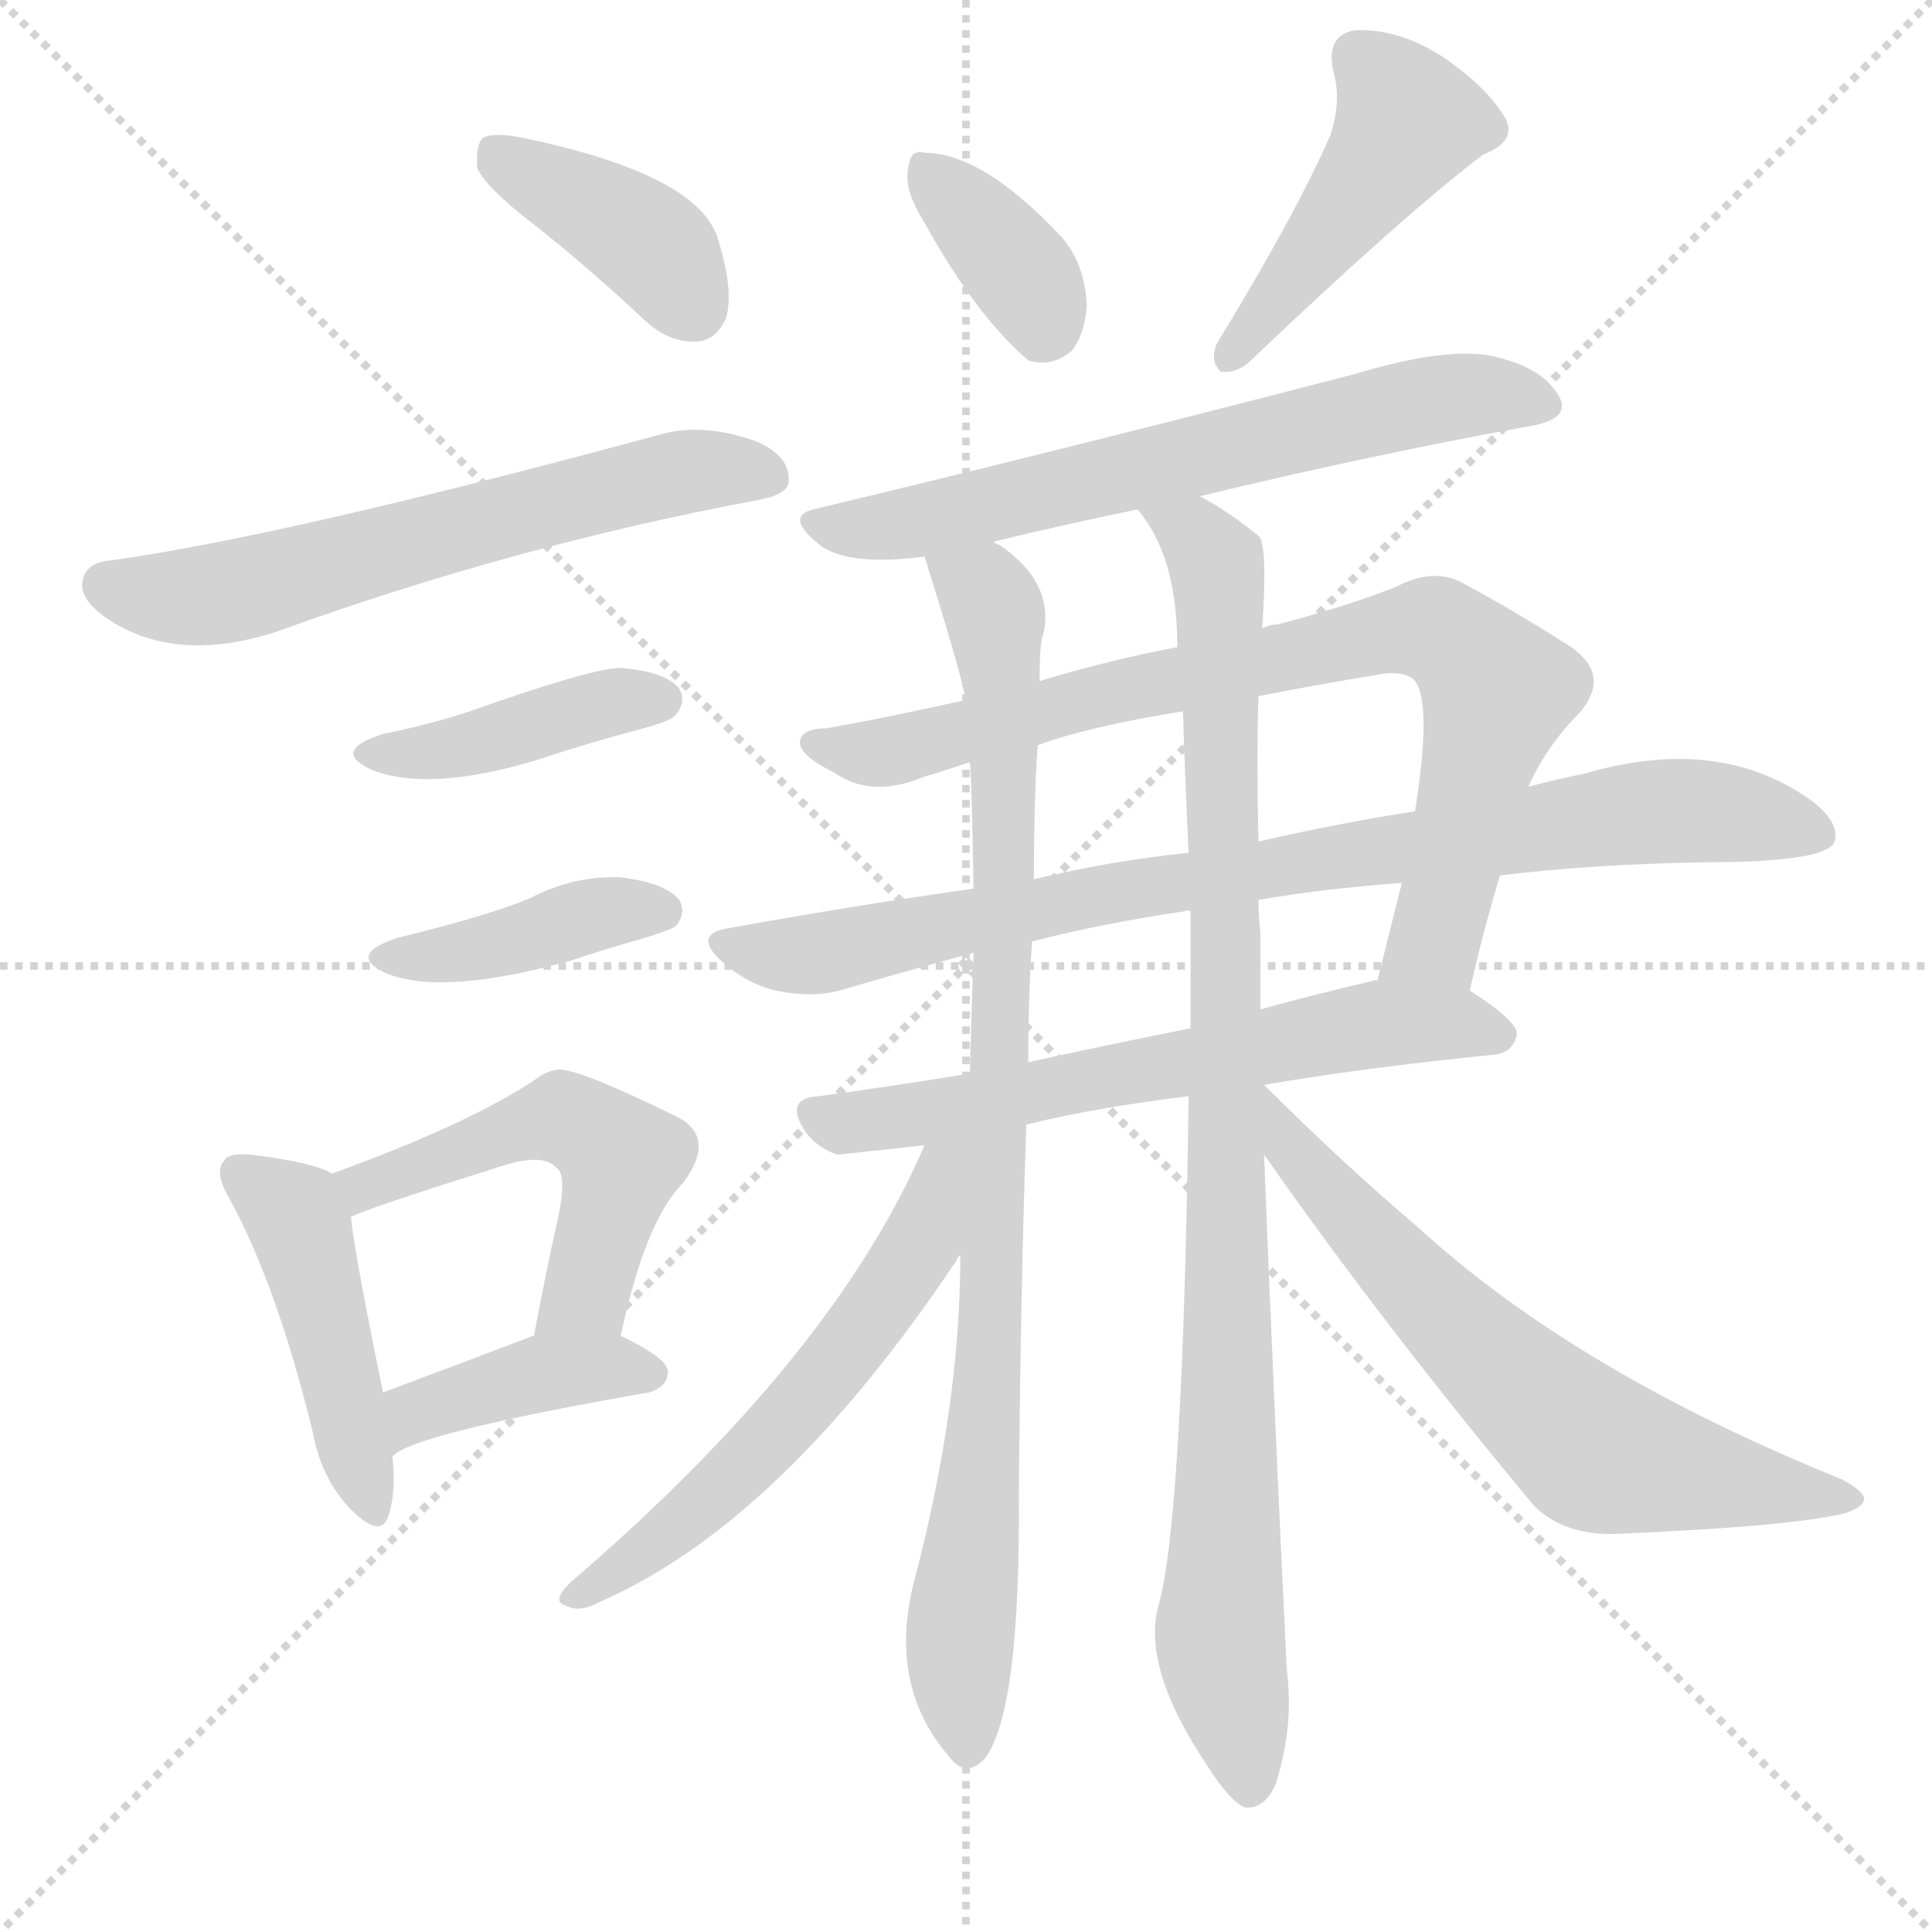
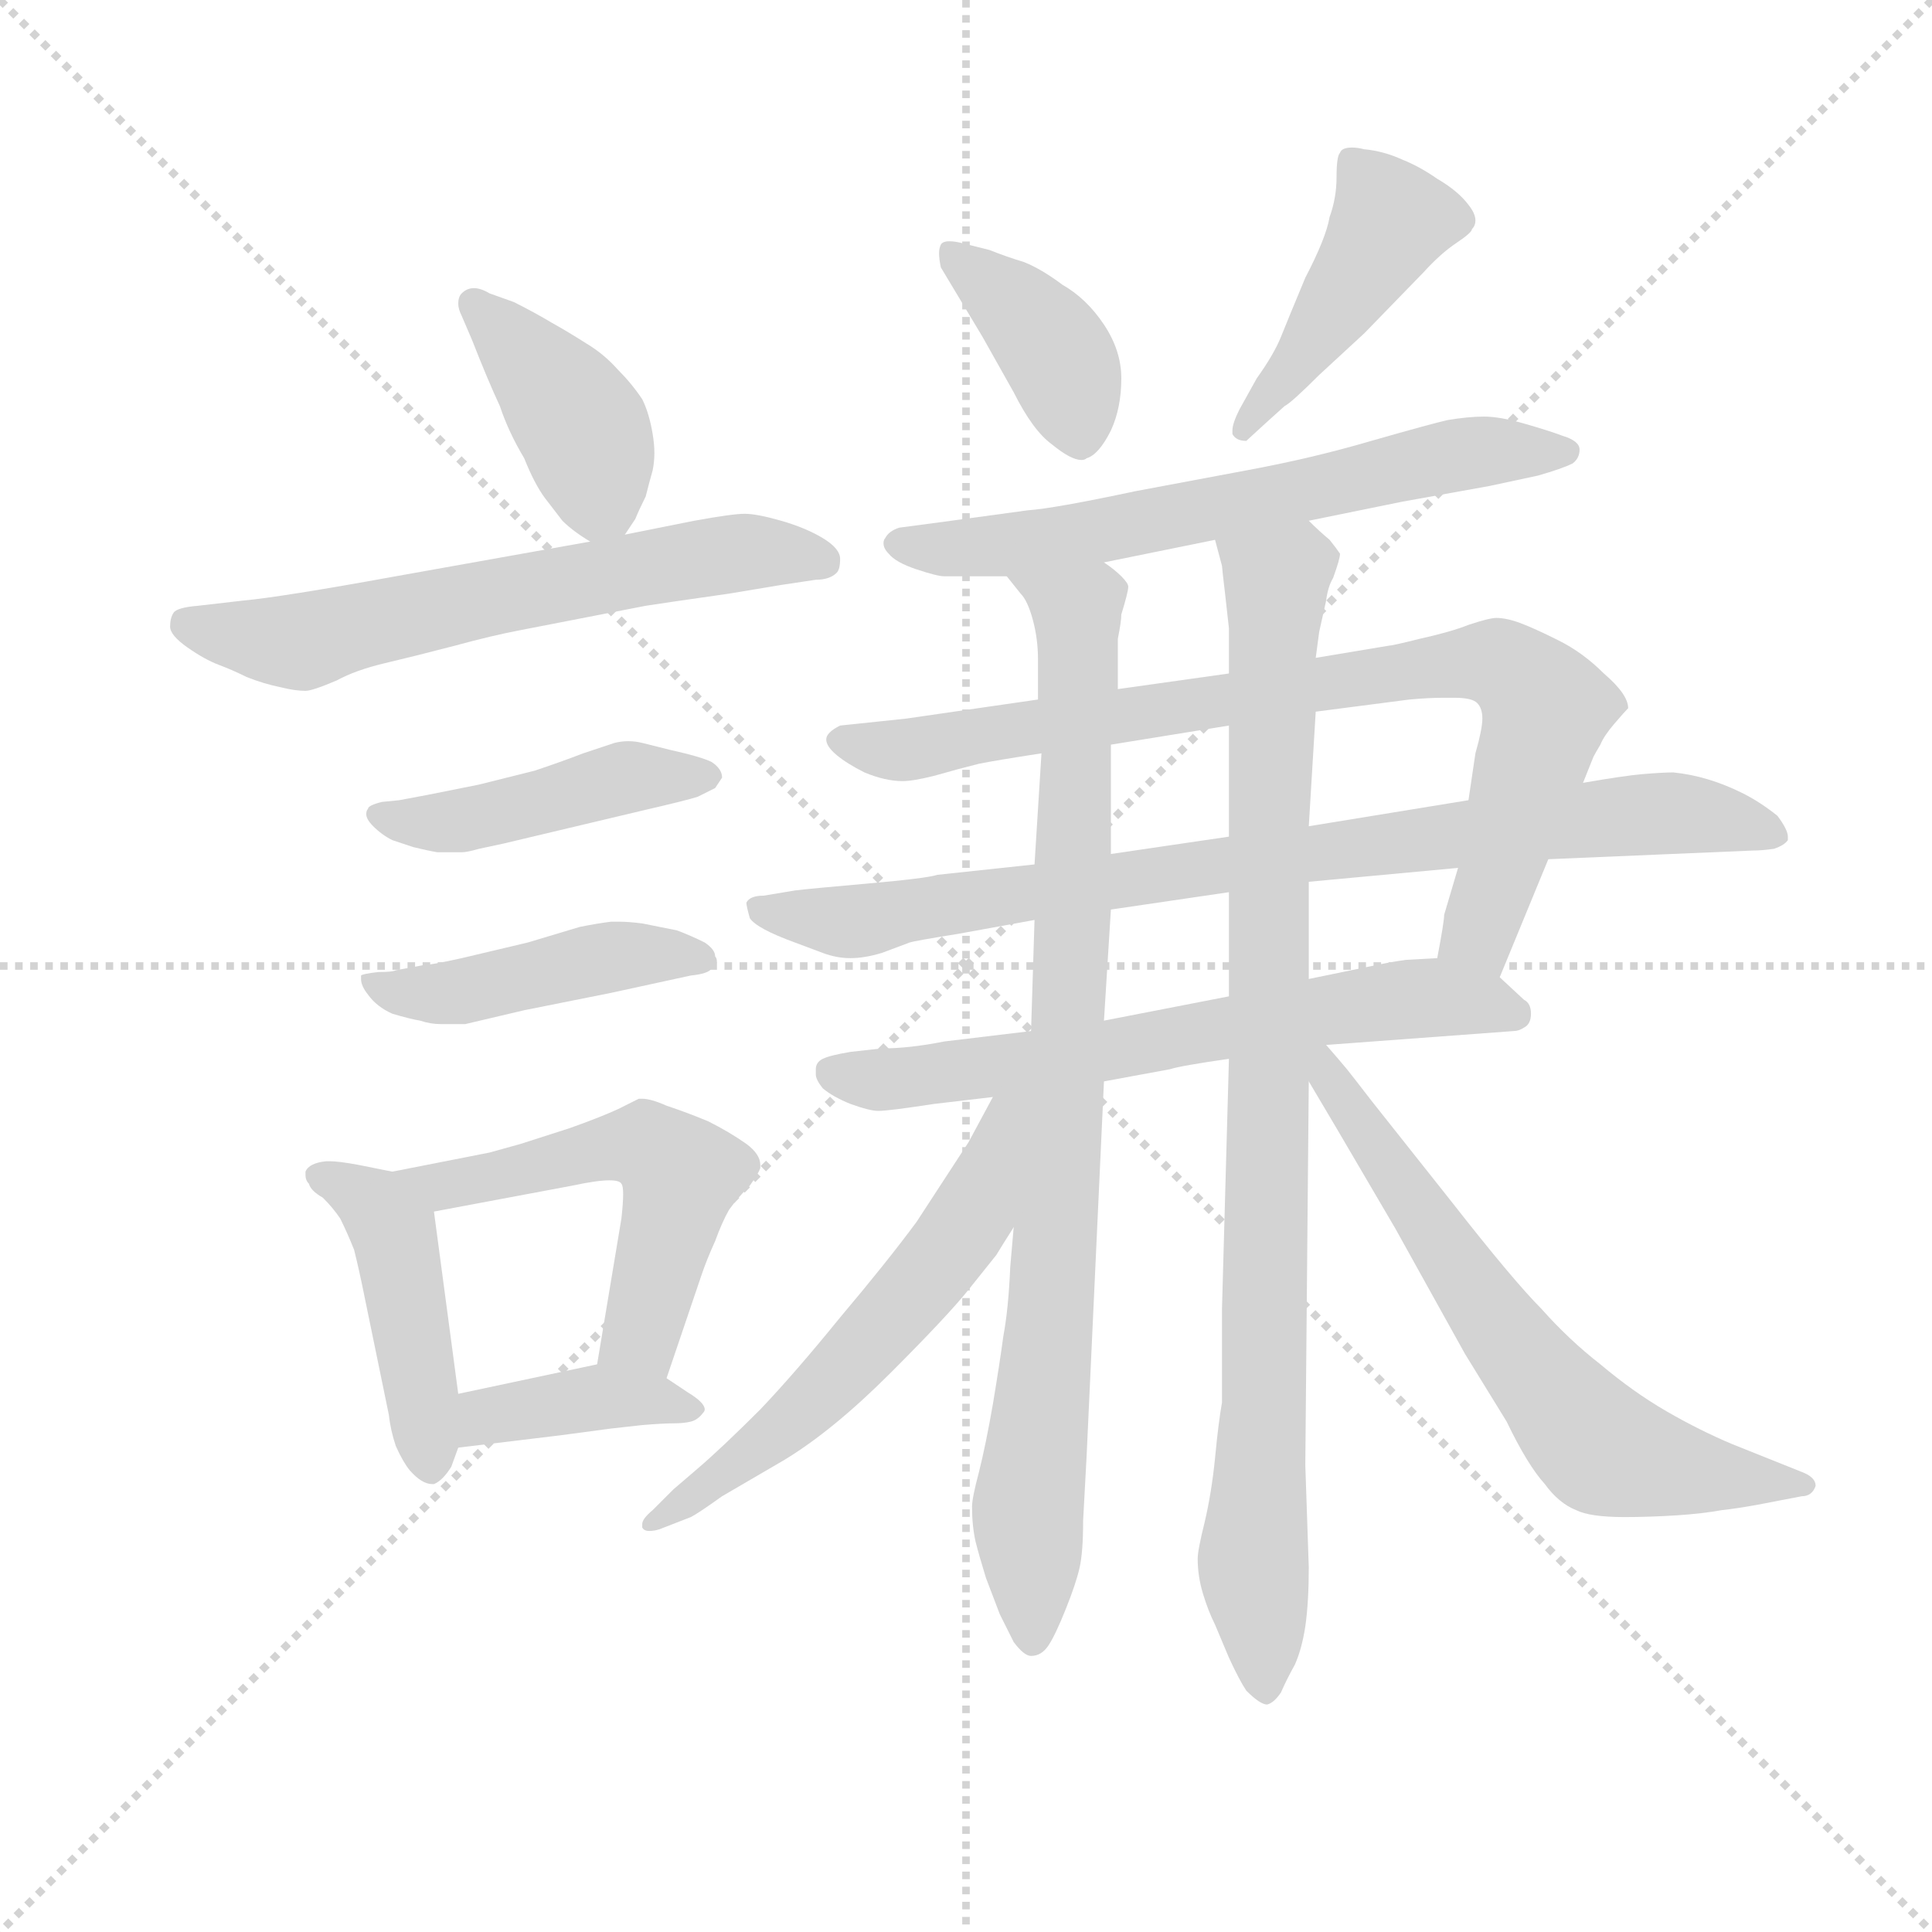
<svg xmlns="http://www.w3.org/2000/svg" version="1.1" viewBox="0 0 1024 1024">
  <g stroke="lightgray" stroke-dasharray="1,1" stroke-width="1" transform="scale(4, 4)">
    <line x1="0" y1="0" x2="256" y2="256" />
    <line x1="256" y1="0" x2="0" y2="256" />
    <line x1="128" y1="0" x2="128" y2="256" />
    <line x1="0" y1="128" x2="256" y2="128" />
  </g>
-   <g transform="scale(1, -1) translate(0, -900)">
+   <g transform="scale(0.92, -0.92) translate(60, -830)">
    <style type="text/css">
      
        @keyframes keyframes0 {
          from {
            stroke: blue;
-             stroke-dashoffset: 394;
-             stroke-width: 128;
-           }
-           56% {
+             stroke-dashoffset: 405;
+             stroke-width: 128;
+           }
+           57% {
            animation-timing-function: step-end;
            stroke: blue;
            stroke-dashoffset: 0;
            stroke-width: 128;
          }
          to {
            stroke: black;
            stroke-width: 1024;
          }
        }
        #make-me-a-hanzi-animation-0 {
-           animation: keyframes0 0.571s both;
+           animation: keyframes0 0.58s both;
          animation-delay: 0s;
          animation-timing-function: linear;
        }
      
        @keyframes keyframes1 {
          from {
            stroke: blue;
-             stroke-dashoffset: 616;
+             stroke-dashoffset: 627;
            stroke-width: 128;
          }
          67% {
            animation-timing-function: step-end;
            stroke: blue;
            stroke-dashoffset: 0;
            stroke-width: 128;
          }
          to {
            stroke: black;
            stroke-width: 1024;
          }
        }
        #make-me-a-hanzi-animation-1 {
-           animation: keyframes1 0.751s both;
-           animation-delay: 0.571s;
+           animation: keyframes1 0.76s both;
+           animation-delay: 0.58s;
          animation-timing-function: linear;
        }
      
        @keyframes keyframes2 {
          from {
            stroke: blue;
-             stroke-dashoffset: 412;
-             stroke-width: 128;
-           }
-           57% {
+             stroke-dashoffset: 449;
+             stroke-width: 128;
+           }
+           59% {
            animation-timing-function: step-end;
            stroke: blue;
            stroke-dashoffset: 0;
            stroke-width: 128;
          }
          to {
            stroke: black;
            stroke-width: 1024;
          }
        }
        #make-me-a-hanzi-animation-2 {
-           animation: keyframes2 0.585s both;
-           animation-delay: 1.322s;
+           animation: keyframes2 0.615s both;
+           animation-delay: 1.34s;
          animation-timing-function: linear;
        }
      
        @keyframes keyframes3 {
          from {
            stroke: blue;
-             stroke-dashoffset: 404;
-             stroke-width: 128;
-           }
-           57% {
+             stroke-dashoffset: 457;
+             stroke-width: 128;
+           }
+           60% {
            animation-timing-function: step-end;
            stroke: blue;
            stroke-dashoffset: 0;
            stroke-width: 128;
          }
          to {
            stroke: black;
            stroke-width: 1024;
          }
        }
        #make-me-a-hanzi-animation-3 {
-           animation: keyframes3 0.579s both;
-           animation-delay: 1.907s;
+           animation: keyframes3 0.622s both;
+           animation-delay: 1.955s;
          animation-timing-function: linear;
        }
      
        @keyframes keyframes4 {
          from {
            stroke: blue;
-             stroke-dashoffset: 449;
+             stroke-dashoffset: 448;
            stroke-width: 128;
          }
          59% {
            animation-timing-function: step-end;
            stroke: blue;
            stroke-dashoffset: 0;
            stroke-width: 128;
          }
          to {
            stroke: black;
            stroke-width: 1024;
          }
        }
        #make-me-a-hanzi-animation-4 {
          animation: keyframes4 0.615s both;
-           animation-delay: 2.486s;
+           animation-delay: 2.577s;
          animation-timing-function: linear;
        }
      
        @keyframes keyframes5 {
          from {
            stroke: blue;
-             stroke-dashoffset: 516;
-             stroke-width: 128;
-           }
-           63% {
+             stroke-dashoffset: 540;
+             stroke-width: 128;
+           }
+           64% {
            animation-timing-function: step-end;
            stroke: blue;
            stroke-dashoffset: 0;
            stroke-width: 128;
          }
          to {
            stroke: black;
            stroke-width: 1024;
          }
        }
        #make-me-a-hanzi-animation-5 {
-           animation: keyframes5 0.67s both;
-           animation-delay: 3.101s;
+           animation: keyframes5 0.689s both;
+           animation-delay: 3.192s;
          animation-timing-function: linear;
        }
      
        @keyframes keyframes6 {
          from {
            stroke: blue;
-             stroke-dashoffset: 399;
+             stroke-dashoffset: 390;
            stroke-width: 128;
          }
          56% {
            animation-timing-function: step-end;
            stroke: blue;
            stroke-dashoffset: 0;
            stroke-width: 128;
          }
          to {
            stroke: black;
            stroke-width: 1024;
          }
        }
        #make-me-a-hanzi-animation-6 {
-           animation: keyframes6 0.575s both;
-           animation-delay: 3.771s;
+           animation: keyframes6 0.567s both;
+           animation-delay: 3.881s;
          animation-timing-function: linear;
        }
      
        @keyframes keyframes7 {
          from {
            stroke: blue;
-             stroke-dashoffset: 364;
-             stroke-width: 128;
-           }
-           54% {
+             stroke-dashoffset: 397;
+             stroke-width: 128;
+           }
+           56% {
            animation-timing-function: step-end;
            stroke: blue;
            stroke-dashoffset: 0;
            stroke-width: 128;
          }
          to {
            stroke: black;
            stroke-width: 1024;
          }
        }
        #make-me-a-hanzi-animation-7 {
-           animation: keyframes7 0.546s both;
-           animation-delay: 4.346s;
+           animation: keyframes7 0.573s both;
+           animation-delay: 4.449s;
          animation-timing-function: linear;
        }
      
        @keyframes keyframes8 {
          from {
            stroke: blue;
-             stroke-dashoffset: 455;
-             stroke-width: 128;
-           }
-           60% {
+             stroke-dashoffset: 443;
+             stroke-width: 128;
+           }
+           59% {
            animation-timing-function: step-end;
            stroke: blue;
            stroke-dashoffset: 0;
            stroke-width: 128;
          }
          to {
            stroke: black;
            stroke-width: 1024;
          }
        }
        #make-me-a-hanzi-animation-8 {
-           animation: keyframes8 0.62s both;
-           animation-delay: 4.892s;
+           animation: keyframes8 0.611s both;
+           animation-delay: 5.022s;
          animation-timing-function: linear;
        }
      
        @keyframes keyframes9 {
          from {
            stroke: blue;
            stroke-dashoffset: 646;
            stroke-width: 128;
          }
          68% {
            animation-timing-function: step-end;
            stroke: blue;
            stroke-dashoffset: 0;
            stroke-width: 128;
          }
          to {
            stroke: black;
            stroke-width: 1024;
          }
        }
        #make-me-a-hanzi-animation-9 {
          animation: keyframes9 0.776s both;
-           animation-delay: 5.513s;
+           animation-delay: 5.632s;
          animation-timing-function: linear;
        }
      
        @keyframes keyframes10 {
          from {
            stroke: blue;
-             stroke-dashoffset: 802;
-             stroke-width: 128;
-           }
-           72% {
+             stroke-dashoffset: 830;
+             stroke-width: 128;
+           }
+           73% {
            animation-timing-function: step-end;
            stroke: blue;
            stroke-dashoffset: 0;
            stroke-width: 128;
          }
          to {
            stroke: black;
            stroke-width: 1024;
          }
        }
        #make-me-a-hanzi-animation-10 {
-           animation: keyframes10 0.903s both;
-           animation-delay: 6.288s;
+           animation: keyframes10 0.925s both;
+           animation-delay: 6.408s;
          animation-timing-function: linear;
        }
      
        @keyframes keyframes11 {
          from {
            stroke: blue;
-             stroke-dashoffset: 845;
+             stroke-dashoffset: 850;
            stroke-width: 128;
          }
          73% {
            animation-timing-function: step-end;
            stroke: blue;
            stroke-dashoffset: 0;
            stroke-width: 128;
          }
          to {
            stroke: black;
            stroke-width: 1024;
          }
        }
        #make-me-a-hanzi-animation-11 {
-           animation: keyframes11 0.938s both;
-           animation-delay: 7.191s;
+           animation: keyframes11 0.942s both;
+           animation-delay: 7.333s;
          animation-timing-function: linear;
        }
      
        @keyframes keyframes12 {
          from {
            stroke: blue;
-             stroke-dashoffset: 627;
-             stroke-width: 128;
-           }
-           67% {
+             stroke-dashoffset: 654;
+             stroke-width: 128;
+           }
+           68% {
            animation-timing-function: step-end;
            stroke: blue;
            stroke-dashoffset: 0;
            stroke-width: 128;
          }
          to {
            stroke: black;
            stroke-width: 1024;
          }
        }
        #make-me-a-hanzi-animation-12 {
-           animation: keyframes12 0.76s both;
-           animation-delay: 8.129s;
+           animation: keyframes12 0.782s both;
+           animation-delay: 8.275s;
          animation-timing-function: linear;
        }
      
        @keyframes keyframes13 {
          from {
            stroke: blue;
-             stroke-dashoffset: 897;
+             stroke-dashoffset: 886;
            stroke-width: 128;
          }
          74% {
            animation-timing-function: step-end;
            stroke: blue;
            stroke-dashoffset: 0;
            stroke-width: 128;
          }
          to {
            stroke: black;
            stroke-width: 1024;
          }
        }
        #make-me-a-hanzi-animation-13 {
-           animation: keyframes13 0.98s both;
-           animation-delay: 8.889s;
+           animation: keyframes13 0.971s both;
+           animation-delay: 9.057s;
          animation-timing-function: linear;
        }
      
        @keyframes keyframes14 {
          from {
            stroke: blue;
-             stroke-dashoffset: 953;
-             stroke-width: 128;
-           }
-           76% {
+             stroke-dashoffset: 926;
+             stroke-width: 128;
+           }
+           75% {
            animation-timing-function: step-end;
            stroke: blue;
            stroke-dashoffset: 0;
            stroke-width: 128;
          }
          to {
            stroke: black;
            stroke-width: 1024;
          }
        }
        #make-me-a-hanzi-animation-14 {
-           animation: keyframes14 1.026s both;
-           animation-delay: 9.869s;
+           animation: keyframes14 1.004s both;
+           animation-delay: 10.028s;
          animation-timing-function: linear;
        }
      
        @keyframes keyframes15 {
          from {
            stroke: blue;
-             stroke-dashoffset: 575;
-             stroke-width: 128;
-           }
-           65% {
+             stroke-dashoffset: 587;
+             stroke-width: 128;
+           }
+           66% {
            animation-timing-function: step-end;
            stroke: blue;
            stroke-dashoffset: 0;
            stroke-width: 128;
          }
          to {
            stroke: black;
            stroke-width: 1024;
          }
        }
        #make-me-a-hanzi-animation-15 {
-           animation: keyframes15 0.718s both;
-           animation-delay: 10.894s;
+           animation: keyframes15 0.728s both;
+           animation-delay: 11.032s;
          animation-timing-function: linear;
        }
      
        @keyframes keyframes16 {
          from {
            stroke: blue;
-             stroke-dashoffset: 651;
+             stroke-dashoffset: 654;
            stroke-width: 128;
          }
          68% {
            animation-timing-function: step-end;
            stroke: blue;
            stroke-dashoffset: 0;
            stroke-width: 128;
          }
          to {
            stroke: black;
            stroke-width: 1024;
          }
        }
        #make-me-a-hanzi-animation-16 {
-           animation: keyframes16 0.78s both;
-           animation-delay: 11.612s;
+           animation: keyframes16 0.782s both;
+           animation-delay: 11.76s;
          animation-timing-function: linear;
        }
      
    </style>
-     <path d="M 283 781 Q 311 759 342 730 Q 355 718 370 719 Q 380 720 385 732 Q 389 747 380 775 Q 368 808 277 827 Q 262 830 256 827 Q 252 823 253 811 Q 257 801 283 781 Z" fill="lightgray" />
-     <path d="M 59 603 Q 46 602 44 593 Q 41 583 57 572 Q 93 548 146 565 Q 273 611 402 635 Q 418 638 418 645 Q 419 658 401 666 Q 373 676 351 670 Q 152 616 59 603 Z" fill="lightgray" />
-     <path d="M 203 511 Q 175 502 197 492 Q 227 480 284 497 Q 311 506 341 514 Q 356 518 358 521 Q 364 528 360 535 Q 353 544 329 546 Q 314 546 249 523 Q 228 516 203 511 Z" fill="lightgray" />
-     <path d="M 211 403 Q 183 394 205 384 Q 235 372 303 391 Q 321 397 342 403 Q 355 407 358 409 Q 364 416 360 423 Q 353 432 329 435 Q 304 436 281 424 Q 260 415 211 403 Z" fill="lightgray" />
-     <path d="M 176 278 Q 166 284 133 288 Q 121 289 119 285 Q 113 279 122 264 Q 147 218 166 140 Q 170 118 184 102 Q 202 83 206 97 Q 210 109 208 128 L 203 162 Q 188 235 186 255 C 184 275 184 275 176 278 Z" fill="lightgray" />
-     <path d="M 329 192 Q 342 253 362 273 Q 380 297 359 308 Q 304 335 295 333 Q 289 332 284 328 Q 248 304 176 278 C 148 268 158 244 186 255 Q 193 259 266 282 Q 288 289 295 281 Q 301 277 295 251 Q 289 224 283 192 C 277 163 322 163 329 192 Z" fill="lightgray" />
-     <path d="M 208 128 Q 218 140 344 162 Q 354 165 354 173 Q 354 180 329 192 L 283 192 Q 282 192 280 191 Q 238 175 203 162 C 175 152 184 110 208 128 Z" fill="lightgray" />
-     <path d="M 490 782 Q 517 733 545 709 Q 557 705 568 714 Q 575 723 576 738 Q 575 760 563 774 Q 521 819 490 819 Q 487 820 486 819 Q 482 819 481 808 Q 480 798 490 782 Z" fill="lightgray" />
-     <path d="M 705 828 Q 686 785 645 718 Q 641 709 647 703 Q 656 702 663 709 Q 745 787 786 818 Q 804 825 798 837 Q 789 853 766 869 Q 742 885 718 884 Q 702 881 707 861 Q 711 846 705 828 Z" fill="lightgray" />
-     <path d="M 636 637 Q 727 659 810 674 Q 835 678 825 692 Q 815 707 787 712 Q 762 715 719 702 Q 565 662 431 630 Q 415 626 436 610 Q 452 600 490 605 L 527 613 Q 564 622 603 630 L 636 637 Z" fill="lightgray" />
-     <path d="M 779 375 Q 786 406 795 436 L 810 483 Q 820 505 837 522 Q 856 544 828 560 Q 803 576 777 590 Q 761 600 740 589 Q 715 579 677 569 Q 673 569 669 567 L 624 557 Q 587 550 551 539 L 512 529 Q 467 519 438 514 Q 425 514 424 507 Q 423 500 443 490 Q 462 477 489 488 Q 502 492 514 496 L 550 505 Q 577 515 627 523 L 667 531 Q 697 537 734 543 Q 746 544 750 539 Q 759 527 750 470 L 743 432 Q 737 408 730 380 C 723 351 772 346 779 375 Z" fill="lightgray" />
-     <path d="M 795 436 Q 844 442 905 443 Q 965 443 972 453 Q 976 463 961 475 Q 912 511 840 490 Q 825 487 810 483 L 750 470 Q 711 464 667 454 L 630 448 Q 590 444 548 434 L 516 429 Q 452 420 386 408 Q 367 405 382 391 Q 395 379 411 375 Q 430 371 445 375 Q 479 385 516 395 L 547 401 Q 586 411 628 417 Q 629 418 631 417 L 667 423 Q 701 429 743 432 L 795 436 Z" fill="lightgray" />
-     <path d="M 670 325 Q 722 334 792 341 Q 802 342 804 352 Q 804 359 779 375 L 730 380 Q 729 381 727 380 Q 697 373 668 365 L 631 355 Q 586 346 545 337 L 514 331 Q 471 324 434 319 Q 415 318 427 300 Q 434 291 444 288 L 490 293 L 544 304 Q 581 313 630 319 L 670 325 Z" fill="lightgray" />
-     <path d="M 490 605 Q 508 548 512 529 L 514 496 Q 515 490 516 429 L 516 395 Q 515 367 514 331 L 509 235 Q 509 154 484 60 Q 471 6 503 -31 Q 512 -43 522 -32 Q 541 -7 540 109 Q 541 220 544 304 L 545 337 Q 545 371 547 401 L 548 434 Q 548 477 550 505 L 551 539 Q 551 560 553 564 Q 559 591 530 611 Q 527 612 527 613 C 504 632 481 634 490 605 Z" fill="lightgray" />
-     <path d="M 669 567 Q 672 612 667 616 Q 651 629 636 637 C 611 653 587 655 603 630 Q 604 629 606 626 Q 624 602 624 557 L 627 523 Q 628 489 630 448 L 631 417 Q 631 389 631 355 L 630 319 Q 627 94 614 49 Q 605 16 640 -36 Q 652 -55 660 -58 Q 670 -59 676 -46 Q 686 -15 682 15 Q 675 160 670 288 L 670 325 L 668 365 Q 668 386 668 406 Q 667 415 667 423 L 667 454 Q 666 497 667 531 L 669 567 Z" fill="lightgray" />
-     <path d="M 490 293 Q 442 181 302 61 Q 292 51 300 49 Q 307 45 318 51 Q 414 93 507 232 Q 507 233 509 235 C 558 308 503 322 490 293 Z" fill="lightgray" />
-     <path d="M 670 288 Q 733 198 813 102 Q 829 86 857 87 Q 950 91 978 98 Q 987 101 988 105 Q 989 109 976 116 Q 835 173 751 250 Q 711 284 670 325 C 649 346 653 313 670 288 Z" fill="lightgray" />
+     <path d="M 300 522 L 306 531 Q 308 536 312 544 Q 314 552 316 559 Q 317 564 317 569 Q 317 574 316 580 Q 314 592 310 600 Q 304 609 296 617 Q 288 626 278 632 Q 267 639 258 644 Q 248 650 236 656 L 222 661 Q 217 664 213 664 Q 209 664 206 661 Q 204 659 204 655 Q 204 652 206 648 L 212 634 Q 221 611 228 596 Q 233 581 242 566 Q 248 551 254 543 L 264 530 Q 270 524 280 518 C 292 510 292 510 300 522 Z" fill="lightgray" />
+     <path d="M 280 518 L 168 498 Q 102 486 80 484 L 54 481 Q 42 480 40 477 Q 38 474 38 469 Q 38 464 48 457 Q 58 450 66 447 Q 74 444 82 440 Q 92 436 102 434 Q 110 432 116 432 Q 120 432 134 438 Q 145 444 162 448 Q 179 452 202 458 Q 224 464 240 467 L 312 481 Q 318 482 360 488 L 390 493 L 410 496 Q 418 496 422 500 Q 424 502 424 508 Q 424 514 414 520 Q 404 526 390 530 Q 376 534 369 534 Q 362 534 340 530 L 300 522 L 280 518 Z" fill="lightgray" />
+     <path d="M 170 369 L 160 368 Q 152 366 152 364 Q 151 363 151 361 Q 151 358 155 354 Q 160 349 166 346 L 178 342 Q 186 340 192 339 L 206 339 Q 209 339 216 341 L 230 344 L 310 363 Q 336 369 342 371 L 352 376 L 356 382 Q 356 387 350 391 Q 344 394 326 398 L 310 402 Q 306 403 302 403 Q 298 403 294 402 Q 288 400 276 396 Q 263 391 248 386 L 216 378 L 186 372 L 170 369 Z" fill="lightgray" />
+     <path d="M 168 271 Q 166 270 158 270 Q 149 269 148 268 L 148 266 Q 148 262 152 257 Q 157 250 166 246 Q 176 243 182 242 Q 188 240 194 240 L 208 240 L 242 248 L 292 258 L 338 268 Q 348 269 350 272 Q 353 274 353 276 Q 353 278 352 279 Q 352 283 346 287 Q 338 291 330 294 L 310 298 Q 302 299 297 299 L 292 299 Q 284 298 274 296 L 244 287 L 206 278 Q 188 274 184 274 L 168 271 Z" fill="lightgray" />
+     <path d="M 166 155 L 146 159 Q 135 161 130 161 L 128 161 Q 118 160 116 155 L 116 153 Q 116 150 118 148 Q 119 144 126 140 Q 132 134 136 128 Q 140 120 144 110 Q 147 98 150 83 L 164 15 Q 165 6 168 -3 Q 172 -12 176 -17 Q 183 -25 189 -25 L 190 -25 Q 195 -23 200 -15 L 204 -4 L 204 27 L 190 132 C 188 151 188 151 166 155 Z" fill="lightgray" />
+     <path d="M 324 36 L 344 95 Q 347 104 352 115 Q 356 126 360 133 Q 365 140 372 147 Q 377 154 378 157 L 378 159 Q 378 165 370 171 Q 360 178 348 184 Q 336 189 324 193 Q 315 197 310 197 L 308 197 Q 306 196 296 191 Q 285 186 268 180 L 240 171 Q 229 168 222 166 L 166 155 C 137 149 161 126 190 132 L 270 147 Q 284 150 291 150 Q 297 150 298 148 Q 299 147 299 142 Q 299 137 298 128 L 284 44 C 279 14 314 8 324 36 Z" fill="lightgray" />
+     <path d="M 204 -4 L 262 3 L 292 7 L 310 9 Q 322 10 328 10 Q 334 10 338 11 Q 342 12 345 16 Q 346 17 346 18 Q 346 22 336 28 L 324 36 C 305 49 305 49 284 44 L 204 27 C 175 21 174 -8 204 -4 Z" fill="lightgray" />
+     <path d="M 482 676 L 506 636 L 524 604 Q 535 582 546 574 Q 557 565 563 565 Q 565 565 566 566 Q 573 568 580 582 Q 586 595 586 612 Q 586 628 576 643 Q 566 658 552 666 Q 540 675 530 679 Q 520 682 510 686 L 494 690 Q 490 691 487 691 Q 483 691 482 689 Q 481 687 481 684 Q 481 681 482 676 Z" fill="lightgray" />
+     <path d="M 680 596 Q 684 598 700 614 L 726 638 L 760 673 Q 770 684 779 690 Q 788 696 788 698 Q 790 700 790 703 Q 790 707 786 712 Q 780 720 768 727 Q 758 734 748 738 Q 737 743 726 744 Q 722 745 719 745 Q 713 745 712 742 Q 710 740 710 728 Q 710 716 706 705 Q 704 693 692 670 Q 682 646 678 636 Q 674 626 664 612 L 654 594 Q 650 586 650 582 L 650 580 Q 652 576 658 576 L 670 587 L 680 596 Z" fill="lightgray" />
+     <path d="M 694 530 L 748 541 L 798 550 L 826 556 Q 840 560 846 563 Q 850 566 850 571 Q 850 576 840 579 Q 832 582 818 586 Q 804 590 795 590 Q 786 590 774 588 Q 765 586 730 576 Q 696 566 658 559 L 594 547 Q 547 537 532 536 L 488 530 L 458 526 Q 452 524 450 520 Q 449 519 449 517 Q 449 514 452 511 Q 456 506 468 502 Q 480 498 484 498 L 520 498 L 576 506 L 640 519 L 694 530 Z" fill="lightgray" />
+     <path d="M 804 267 L 832 335 L 852 379 L 858 394 Q 859 396 862 401 Q 864 406 870 413 Q 876 420 878 422 Q 878 430 864 442 Q 852 454 838 461 Q 824 468 816 471 Q 808 474 802 474 Q 798 474 786 470 Q 776 466 758 462 Q 742 458 740 458 L 722 455 L 698 451 L 648 442 L 584 433 L 538 427 L 462 416 L 424 412 Q 416 408 416 404 Q 416 400 422 395 Q 428 390 438 385 Q 450 380 460 380 Q 466 380 478 383 Q 492 387 504 390 Q 514 392 540 396 L 580 401 L 648 412 L 698 420 L 752 427 Q 763 428 771 428 L 778 428 Q 788 428 791 425 Q 794 422 794 416 Q 794 410 790 396 L 786 369 L 780 330 L 772 303 Q 772 299 768 278 C 763 248 793 239 804 267 Z" fill="lightgray" />
+     <path d="M 832 335 L 950 340 Q 955 340 962 341 Q 968 343 970 346 L 970 348 Q 970 352 964 360 Q 954 368 944 373 Q 934 378 924 381 Q 914 384 904 385 Q 898 385 886 384 Q 875 383 852 379 L 786 369 L 694 354 L 648 348 L 580 338 L 536 332 L 480 326 Q 474 324 440 321 Q 406 318 398 317 L 380 314 Q 372 314 370 310 Q 370 308 372 301 Q 376 295 398 287 L 414 281 Q 422 278 430 278 Q 438 278 448 281 L 464 287 Q 467 288 492 292 L 536 300 L 580 306 L 648 316 L 694 322 L 780 330 L 832 335 Z" fill="lightgray" />
+     <path d="M 704 228 L 812 236 Q 815 236 818 238 Q 822 240 822 246 Q 822 252 818 254 L 804 267 C 791 279 791 279 768 278 L 750 277 Q 742 276 728 273 L 694 266 L 648 256 L 576 242 L 534 236 L 484 230 Q 464 226 448 226 L 430 224 Q 418 222 414 220 Q 410 218 410 214 L 410 211 Q 410 208 414 203 Q 420 198 430 194 Q 441 190 446 190 Q 452 190 478 194 L 512 198 L 576 207 L 614 214 Q 620 216 648 220 L 704 228 Z" fill="lightgray" />
+     <path d="M 520 498 L 528 488 Q 532 484 535 473 Q 538 462 538 450 L 538 427 L 540 396 L 536 332 L 536 300 L 534 236 L 524 123 L 522 100 Q 521 76 518 60 Q 516 45 512 21 Q 508 -2 504 -18 Q 500 -33 500 -38 Q 500 -49 502 -58 Q 504 -66 508 -79 L 516 -100 L 524 -116 Q 530 -124 534 -124 Q 540 -124 544 -118 Q 548 -112 554 -97 Q 560 -82 562 -73 Q 564 -64 564 -46 L 566 -9 L 576 207 L 576 242 L 580 306 L 580 338 L 580 401 L 584 433 L 584 462 Q 586 472 586 476 Q 590 489 590 492 Q 590 494 586 498 Q 582 502 576 506 C 555 527 502 522 520 498 Z" fill="lightgray" />
+     <path d="M 648 220 L 644 76 L 644 22 Q 642 11 640 -10 Q 638 -30 634 -47 Q 630 -63 630 -68 Q 630 -78 633 -88 Q 636 -98 640 -106 L 648 -125 Q 654 -138 658 -144 Q 666 -152 670 -152 Q 674 -151 678 -145 Q 681 -138 686 -129 Q 690 -120 692 -107 Q 694 -93 694 -73 L 692 -14 L 694 207 L 694 266 L 694 322 L 694 354 L 698 420 L 698 451 L 700 466 L 704 484 Q 705 492 708 497 Q 712 508 712 511 Q 710 514 706 519 Q 700 524 694 530 C 673 551 634 548 640 519 L 644 504 Q 644 503 646 486 L 648 468 L 648 442 L 648 412 L 648 348 L 648 316 L 648 256 L 648 220 Z" fill="lightgray" />
+     <path d="M 512 198 L 498 172 L 468 126 Q 451 103 424 71 Q 398 39 378 18 Q 356 -4 342 -16 L 328 -28 L 316 -40 Q 310 -45 310 -48 L 310 -50 Q 311 -52 314 -52 Q 317 -52 320 -51 L 338 -44 Q 342 -42 356 -32 L 392 -11 Q 420 6 453 39 Q 486 72 498 87 L 514 107 Q 517 112 524 123 C 582 215 526 224 512 198 Z" fill="lightgray" />
+     <path d="M 694 207 L 710 180 L 744 122 L 784 50 L 808 11 Q 820 -14 830 -25 Q 838 -36 848 -40 Q 856 -44 876 -44 Q 890 -44 906 -43 Q 921 -42 932 -40 Q 941 -39 952 -37 L 978 -32 Q 984 -32 986 -26 Q 986 -21 978 -18 L 968 -14 L 938 -2 Q 919 6 900 17 Q 881 28 862 44 Q 844 58 828 76 Q 812 92 776 138 L 730 196 Q 720 209 716 214 Q 711 220 704 228 C 684 251 679 233 694 207 Z" fill="lightgray" />
    <clipPath id="make-me-a-hanzi-clip-0">
-       <path d="M 283 781 Q 311 759 342 730 Q 355 718 370 719 Q 380 720 385 732 Q 389 747 380 775 Q 368 808 277 827 Q 262 830 256 827 Q 252 823 253 811 Q 257 801 283 781 Z" />
-     </clipPath>
-     <path clip-path="url(#make-me-a-hanzi-clip-0)" d="M 261 821 L 339 775 L 367 737" fill="none" id="make-me-a-hanzi-animation-0" stroke-dasharray="266 532" stroke-linecap="round" />
+       <path d="M 300 522 L 306 531 Q 308 536 312 544 Q 314 552 316 559 Q 317 564 317 569 Q 317 574 316 580 Q 314 592 310 600 Q 304 609 296 617 Q 288 626 278 632 Q 267 639 258 644 Q 248 650 236 656 L 222 661 Q 217 664 213 664 Q 209 664 206 661 Q 204 659 204 655 Q 204 652 206 648 L 212 634 Q 221 611 228 596 Q 233 581 242 566 Q 248 551 254 543 L 264 530 Q 270 524 280 518 C 292 510 292 510 300 522 Z" />
+     </clipPath>
+     <path clip-path="url(#make-me-a-hanzi-clip-0)" d="M 213 656 L 277 582 L 285 544 L 293 534" fill="none" id="make-me-a-hanzi-animation-0" stroke-dasharray="277 554" stroke-linecap="round" />
    <clipPath id="make-me-a-hanzi-clip-1">
-       <path d="M 59 603 Q 46 602 44 593 Q 41 583 57 572 Q 93 548 146 565 Q 273 611 402 635 Q 418 638 418 645 Q 419 658 401 666 Q 373 676 351 670 Q 152 616 59 603 Z" />
-     </clipPath>
-     <path clip-path="url(#make-me-a-hanzi-clip-1)" d="M 56 590 L 114 585 L 344 646 L 368 651 L 407 648" fill="none" id="make-me-a-hanzi-animation-1" stroke-dasharray="488 976" stroke-linecap="round" />
+       <path d="M 280 518 L 168 498 Q 102 486 80 484 L 54 481 Q 42 480 40 477 Q 38 474 38 469 Q 38 464 48 457 Q 58 450 66 447 Q 74 444 82 440 Q 92 436 102 434 Q 110 432 116 432 Q 120 432 134 438 Q 145 444 162 448 Q 179 452 202 458 Q 224 464 240 467 L 312 481 Q 318 482 360 488 L 390 493 L 410 496 Q 418 496 422 500 Q 424 502 424 508 Q 424 514 414 520 Q 404 526 390 530 Q 376 534 369 534 Q 362 534 340 530 L 300 522 L 280 518 Z" />
+     </clipPath>
+     <path clip-path="url(#make-me-a-hanzi-clip-1)" d="M 49 470 L 118 461 L 338 508 L 391 512 L 413 506" fill="none" id="make-me-a-hanzi-animation-1" stroke-dasharray="499 998" stroke-linecap="round" />
    <clipPath id="make-me-a-hanzi-clip-2">
-       <path d="M 203 511 Q 175 502 197 492 Q 227 480 284 497 Q 311 506 341 514 Q 356 518 358 521 Q 364 528 360 535 Q 353 544 329 546 Q 314 546 249 523 Q 228 516 203 511 Z" />
-     </clipPath>
-     <path clip-path="url(#make-me-a-hanzi-clip-2)" d="M 198 502 L 240 503 L 312 525 L 350 529" fill="none" id="make-me-a-hanzi-animation-2" stroke-dasharray="284 568" stroke-linecap="round" />
+       <path d="M 170 369 L 160 368 Q 152 366 152 364 Q 151 363 151 361 Q 151 358 155 354 Q 160 349 166 346 L 178 342 Q 186 340 192 339 L 206 339 Q 209 339 216 341 L 230 344 L 310 363 Q 336 369 342 371 L 352 376 L 356 382 Q 356 387 350 391 Q 344 394 326 398 L 310 402 Q 306 403 302 403 Q 298 403 294 402 Q 288 400 276 396 Q 263 391 248 386 L 216 378 L 186 372 L 170 369 Z" />
+     </clipPath>
+     <path clip-path="url(#make-me-a-hanzi-clip-2)" d="M 158 360 L 207 358 L 301 382 L 348 383" fill="none" id="make-me-a-hanzi-animation-2" stroke-dasharray="321 642" stroke-linecap="round" />
    <clipPath id="make-me-a-hanzi-clip-3">
-       <path d="M 211 403 Q 183 394 205 384 Q 235 372 303 391 Q 321 397 342 403 Q 355 407 358 409 Q 364 416 360 423 Q 353 432 329 435 Q 304 436 281 424 Q 260 415 211 403 Z" />
-     </clipPath>
-     <path clip-path="url(#make-me-a-hanzi-clip-3)" d="M 206 394 L 232 393 L 323 417 L 351 417" fill="none" id="make-me-a-hanzi-animation-3" stroke-dasharray="276 552" stroke-linecap="round" />
+       <path d="M 168 271 Q 166 270 158 270 Q 149 269 148 268 L 148 266 Q 148 262 152 257 Q 157 250 166 246 Q 176 243 182 242 Q 188 240 194 240 L 208 240 L 242 248 L 292 258 L 338 268 Q 348 269 350 272 Q 353 274 353 276 Q 353 278 352 279 Q 352 283 346 287 Q 338 291 330 294 L 310 298 Q 302 299 297 299 L 292 299 Q 284 298 274 296 L 244 287 L 206 278 Q 188 274 184 274 L 168 271 Z" />
+     </clipPath>
+     <path clip-path="url(#make-me-a-hanzi-clip-3)" d="M 153 267 L 168 258 L 201 258 L 291 279 L 349 276" fill="none" id="make-me-a-hanzi-animation-3" stroke-dasharray="329 658" stroke-linecap="round" />
    <clipPath id="make-me-a-hanzi-clip-4">
-       <path d="M 176 278 Q 166 284 133 288 Q 121 289 119 285 Q 113 279 122 264 Q 147 218 166 140 Q 170 118 184 102 Q 202 83 206 97 Q 210 109 208 128 L 203 162 Q 188 235 186 255 C 184 275 184 275 176 278 Z" />
-     </clipPath>
-     <path clip-path="url(#make-me-a-hanzi-clip-4)" d="M 128 278 L 159 250 L 196 103" fill="none" id="make-me-a-hanzi-animation-4" stroke-dasharray="321 642" stroke-linecap="round" />
+       <path d="M 166 155 L 146 159 Q 135 161 130 161 L 128 161 Q 118 160 116 155 L 116 153 Q 116 150 118 148 Q 119 144 126 140 Q 132 134 136 128 Q 140 120 144 110 Q 147 98 150 83 L 164 15 Q 165 6 168 -3 Q 172 -12 176 -17 Q 183 -25 189 -25 L 190 -25 Q 195 -23 200 -15 L 204 -4 L 204 27 L 190 132 C 188 151 188 151 166 155 Z" />
+     </clipPath>
+     <path clip-path="url(#make-me-a-hanzi-clip-4)" d="M 124 154 L 148 141 L 167 120 L 190 -14" fill="none" id="make-me-a-hanzi-animation-4" stroke-dasharray="320 640" stroke-linecap="round" />
    <clipPath id="make-me-a-hanzi-clip-5">
-       <path d="M 329 192 Q 342 253 362 273 Q 380 297 359 308 Q 304 335 295 333 Q 289 332 284 328 Q 248 304 176 278 C 148 268 158 244 186 255 Q 193 259 266 282 Q 288 289 295 281 Q 301 277 295 251 Q 289 224 283 192 C 277 163 322 163 329 192 Z" />
-     </clipPath>
-     <path clip-path="url(#make-me-a-hanzi-clip-5)" d="M 186 262 L 193 272 L 265 299 L 291 307 L 307 304 L 329 286 L 328 275 L 311 215 L 291 199" fill="none" id="make-me-a-hanzi-animation-5" stroke-dasharray="388 776" stroke-linecap="round" />
+       <path d="M 324 36 L 344 95 Q 347 104 352 115 Q 356 126 360 133 Q 365 140 372 147 Q 377 154 378 157 L 378 159 Q 378 165 370 171 Q 360 178 348 184 Q 336 189 324 193 Q 315 197 310 197 L 308 197 Q 306 196 296 191 Q 285 186 268 180 L 240 171 Q 229 168 222 166 L 166 155 C 137 149 161 126 190 132 L 270 147 Q 284 150 291 150 Q 297 150 298 148 Q 299 147 299 142 Q 299 137 298 128 L 284 44 C 279 14 314 8 324 36 Z" />
+     </clipPath>
+     <path clip-path="url(#make-me-a-hanzi-clip-5)" d="M 173 155 L 195 146 L 281 168 L 312 170 L 321 165 L 331 150 L 315 80 L 308 60 L 292 50" fill="none" id="make-me-a-hanzi-animation-5" stroke-dasharray="412 824" stroke-linecap="round" />
    <clipPath id="make-me-a-hanzi-clip-6">
-       <path d="M 208 128 Q 218 140 344 162 Q 354 165 354 173 Q 354 180 329 192 L 283 192 Q 282 192 280 191 Q 238 175 203 162 C 175 152 184 110 208 128 Z" />
-     </clipPath>
-     <path clip-path="url(#make-me-a-hanzi-clip-6)" d="M 213 137 L 221 152 L 288 172 L 344 172" fill="none" id="make-me-a-hanzi-animation-6" stroke-dasharray="271 542" stroke-linecap="round" />
+       <path d="M 204 -4 L 262 3 L 292 7 L 310 9 Q 322 10 328 10 Q 334 10 338 11 Q 342 12 345 16 Q 346 17 346 18 Q 346 22 336 28 L 324 36 C 305 49 305 49 284 44 L 204 27 C 175 21 174 -8 204 -4 Z" />
+     </clipPath>
+     <path clip-path="url(#make-me-a-hanzi-clip-6)" d="M 210 4 L 227 16 L 287 25 L 339 21" fill="none" id="make-me-a-hanzi-animation-6" stroke-dasharray="262 524" stroke-linecap="round" />
    <clipPath id="make-me-a-hanzi-clip-7">
-       <path d="M 490 782 Q 517 733 545 709 Q 557 705 568 714 Q 575 723 576 738 Q 575 760 563 774 Q 521 819 490 819 Q 487 820 486 819 Q 482 819 481 808 Q 480 798 490 782 Z" />
-     </clipPath>
-     <path clip-path="url(#make-me-a-hanzi-clip-7)" d="M 488 811 L 537 761 L 552 726" fill="none" id="make-me-a-hanzi-animation-7" stroke-dasharray="236 472" stroke-linecap="round" />
+       <path d="M 482 676 L 506 636 L 524 604 Q 535 582 546 574 Q 557 565 563 565 Q 565 565 566 566 Q 573 568 580 582 Q 586 595 586 612 Q 586 628 576 643 Q 566 658 552 666 Q 540 675 530 679 Q 520 682 510 686 L 494 690 Q 490 691 487 691 Q 483 691 482 689 Q 481 687 481 684 Q 481 681 482 676 Z" />
+     </clipPath>
+     <path clip-path="url(#make-me-a-hanzi-clip-7)" d="M 486 686 L 531 648 L 551 623 L 562 574" fill="none" id="make-me-a-hanzi-animation-7" stroke-dasharray="269 538" stroke-linecap="round" />
    <clipPath id="make-me-a-hanzi-clip-8">
-       <path d="M 705 828 Q 686 785 645 718 Q 641 709 647 703 Q 656 702 663 709 Q 745 787 786 818 Q 804 825 798 837 Q 789 853 766 869 Q 742 885 718 884 Q 702 881 707 861 Q 711 846 705 828 Z" />
-     </clipPath>
-     <path clip-path="url(#make-me-a-hanzi-clip-8)" d="M 721 869 L 746 836 L 650 711" fill="none" id="make-me-a-hanzi-animation-8" stroke-dasharray="327 654" stroke-linecap="round" />
+       <path d="M 680 596 Q 684 598 700 614 L 726 638 L 760 673 Q 770 684 779 690 Q 788 696 788 698 Q 790 700 790 703 Q 790 707 786 712 Q 780 720 768 727 Q 758 734 748 738 Q 737 743 726 744 Q 722 745 719 745 Q 713 745 712 742 Q 710 740 710 728 Q 710 716 706 705 Q 704 693 692 670 Q 682 646 678 636 Q 674 626 664 612 L 654 594 Q 650 586 650 582 L 650 580 Q 652 576 658 576 L 670 587 L 680 596 Z" />
+     </clipPath>
+     <path clip-path="url(#make-me-a-hanzi-clip-8)" d="M 780 704 L 741 702 L 656 581" fill="none" id="make-me-a-hanzi-animation-8" stroke-dasharray="315 630" stroke-linecap="round" />
    <clipPath id="make-me-a-hanzi-clip-9">
-       <path d="M 636 637 Q 727 659 810 674 Q 835 678 825 692 Q 815 707 787 712 Q 762 715 719 702 Q 565 662 431 630 Q 415 626 436 610 Q 452 600 490 605 L 527 613 Q 564 622 603 630 L 636 637 Z" />
-     </clipPath>
-     <path clip-path="url(#make-me-a-hanzi-clip-9)" d="M 434 620 L 480 622 L 748 686 L 790 691 L 815 685" fill="none" id="make-me-a-hanzi-animation-9" stroke-dasharray="518 1036" stroke-linecap="round" />
+       <path d="M 694 530 L 748 541 L 798 550 L 826 556 Q 840 560 846 563 Q 850 566 850 571 Q 850 576 840 579 Q 832 582 818 586 Q 804 590 795 590 Q 786 590 774 588 Q 765 586 730 576 Q 696 566 658 559 L 594 547 Q 547 537 532 536 L 488 530 L 458 526 Q 452 524 450 520 Q 449 519 449 517 Q 449 514 452 511 Q 456 506 468 502 Q 480 498 484 498 L 520 498 L 576 506 L 640 519 L 694 530 Z" />
+     </clipPath>
+     <path clip-path="url(#make-me-a-hanzi-clip-9)" d="M 456 517 L 525 516 L 782 569 L 841 570" fill="none" id="make-me-a-hanzi-animation-9" stroke-dasharray="518 1036" stroke-linecap="round" />
    <clipPath id="make-me-a-hanzi-clip-10">
-       <path d="M 779 375 Q 786 406 795 436 L 810 483 Q 820 505 837 522 Q 856 544 828 560 Q 803 576 777 590 Q 761 600 740 589 Q 715 579 677 569 Q 673 569 669 567 L 624 557 Q 587 550 551 539 L 512 529 Q 467 519 438 514 Q 425 514 424 507 Q 423 500 443 490 Q 462 477 489 488 Q 502 492 514 496 L 550 505 Q 577 515 627 523 L 667 531 Q 697 537 734 543 Q 746 544 750 539 Q 759 527 750 470 L 743 432 Q 737 408 730 380 C 723 351 772 346 779 375 Z" />
-     </clipPath>
-     <path clip-path="url(#make-me-a-hanzi-clip-10)" d="M 433 507 L 465 500 L 591 534 L 761 566 L 790 540 L 792 524 L 761 401 L 737 386" fill="none" id="make-me-a-hanzi-animation-10" stroke-dasharray="674 1348" stroke-linecap="round" />
+       <path d="M 804 267 L 832 335 L 852 379 L 858 394 Q 859 396 862 401 Q 864 406 870 413 Q 876 420 878 422 Q 878 430 864 442 Q 852 454 838 461 Q 824 468 816 471 Q 808 474 802 474 Q 798 474 786 470 Q 776 466 758 462 Q 742 458 740 458 L 722 455 L 698 451 L 648 442 L 584 433 L 538 427 L 462 416 L 424 412 Q 416 408 416 404 Q 416 400 422 395 Q 428 390 438 385 Q 450 380 460 380 Q 466 380 478 383 Q 492 387 504 390 Q 514 392 540 396 L 580 401 L 648 412 L 698 420 L 752 427 Q 763 428 771 428 L 778 428 Q 788 428 791 425 Q 794 422 794 416 Q 794 410 790 396 L 786 369 L 780 330 L 772 303 Q 772 299 768 278 C 763 248 793 239 804 267 Z" />
+     </clipPath>
+     <path clip-path="url(#make-me-a-hanzi-clip-10)" d="M 425 403 L 462 398 L 694 436 L 804 448 L 831 422 L 792 292 L 800 276" fill="none" id="make-me-a-hanzi-animation-10" stroke-dasharray="702 1404" stroke-linecap="round" />
    <clipPath id="make-me-a-hanzi-clip-11">
-       <path d="M 795 436 Q 844 442 905 443 Q 965 443 972 453 Q 976 463 961 475 Q 912 511 840 490 Q 825 487 810 483 L 750 470 Q 711 464 667 454 L 630 448 Q 590 444 548 434 L 516 429 Q 452 420 386 408 Q 367 405 382 391 Q 395 379 411 375 Q 430 371 445 375 Q 479 385 516 395 L 547 401 Q 586 411 628 417 Q 629 418 631 417 L 667 423 Q 701 429 743 432 L 795 436 Z" />
-     </clipPath>
-     <path clip-path="url(#make-me-a-hanzi-clip-11)" d="M 384 400 L 436 395 L 599 429 L 870 470 L 909 470 L 965 458" fill="none" id="make-me-a-hanzi-animation-11" stroke-dasharray="717 1434" stroke-linecap="round" />
+       <path d="M 832 335 L 950 340 Q 955 340 962 341 Q 968 343 970 346 L 970 348 Q 970 352 964 360 Q 954 368 944 373 Q 934 378 924 381 Q 914 384 904 385 Q 898 385 886 384 Q 875 383 852 379 L 786 369 L 694 354 L 648 348 L 580 338 L 536 332 L 480 326 Q 474 324 440 321 Q 406 318 398 317 L 380 314 Q 372 314 370 310 Q 370 308 372 301 Q 376 295 398 287 L 414 281 Q 422 278 430 278 Q 438 278 448 281 L 464 287 Q 467 288 492 292 L 536 300 L 580 306 L 648 316 L 694 322 L 780 330 L 832 335 Z" />
+     </clipPath>
+     <path clip-path="url(#make-me-a-hanzi-clip-11)" d="M 377 307 L 394 301 L 439 300 L 875 360 L 922 360 L 964 347" fill="none" id="make-me-a-hanzi-animation-11" stroke-dasharray="722 1444" stroke-linecap="round" />
    <clipPath id="make-me-a-hanzi-clip-12">
-       <path d="M 670 325 Q 722 334 792 341 Q 802 342 804 352 Q 804 359 779 375 L 730 380 Q 729 381 727 380 Q 697 373 668 365 L 631 355 Q 586 346 545 337 L 514 331 Q 471 324 434 319 Q 415 318 427 300 Q 434 291 444 288 L 490 293 L 544 304 Q 581 313 630 319 L 670 325 Z" />
-     </clipPath>
-     <path clip-path="url(#make-me-a-hanzi-clip-12)" d="M 432 309 L 446 304 L 481 308 L 725 357 L 771 358 L 796 351" fill="none" id="make-me-a-hanzi-animation-12" stroke-dasharray="499 998" stroke-linecap="round" />
+       <path d="M 704 228 L 812 236 Q 815 236 818 238 Q 822 240 822 246 Q 822 252 818 254 L 804 267 C 791 279 791 279 768 278 L 750 277 Q 742 276 728 273 L 694 266 L 648 256 L 576 242 L 534 236 L 484 230 Q 464 226 448 226 L 430 224 Q 418 222 414 220 Q 410 218 410 214 L 410 211 Q 410 208 414 203 Q 420 198 430 194 Q 441 190 446 190 Q 452 190 478 194 L 512 198 L 576 207 L 614 214 Q 620 216 648 220 L 704 228 Z" />
+     </clipPath>
+     <path clip-path="url(#make-me-a-hanzi-clip-12)" d="M 419 213 L 445 208 L 542 219 L 749 254 L 793 253 L 812 246" fill="none" id="make-me-a-hanzi-animation-12" stroke-dasharray="526 1052" stroke-linecap="round" />
    <clipPath id="make-me-a-hanzi-clip-13">
-       <path d="M 490 605 Q 508 548 512 529 L 514 496 Q 515 490 516 429 L 516 395 Q 515 367 514 331 L 509 235 Q 509 154 484 60 Q 471 6 503 -31 Q 512 -43 522 -32 Q 541 -7 540 109 Q 541 220 544 304 L 545 337 Q 545 371 547 401 L 548 434 Q 548 477 550 505 L 551 539 Q 551 560 553 564 Q 559 591 530 611 Q 527 612 527 613 C 504 632 481 634 490 605 Z" />
-     </clipPath>
-     <path clip-path="url(#make-me-a-hanzi-clip-13)" d="M 498 596 L 522 586 L 532 534 L 524 167 L 509 33 L 513 -27" fill="none" id="make-me-a-hanzi-animation-13" stroke-dasharray="769 1538" stroke-linecap="round" />
+       <path d="M 520 498 L 528 488 Q 532 484 535 473 Q 538 462 538 450 L 538 427 L 540 396 L 536 332 L 536 300 L 534 236 L 524 123 L 522 100 Q 521 76 518 60 Q 516 45 512 21 Q 508 -2 504 -18 Q 500 -33 500 -38 Q 500 -49 502 -58 Q 504 -66 508 -79 L 516 -100 L 524 -116 Q 530 -124 534 -124 Q 540 -124 544 -118 Q 548 -112 554 -97 Q 560 -82 562 -73 Q 564 -64 564 -46 L 566 -9 L 576 207 L 576 242 L 580 306 L 580 338 L 580 401 L 584 433 L 584 462 Q 586 472 586 476 Q 590 489 590 492 Q 590 494 586 498 Q 582 502 576 506 C 555 527 502 522 520 498 Z" />
+     </clipPath>
+     <path clip-path="url(#make-me-a-hanzi-clip-13)" d="M 527 496 L 560 478 L 562 440 L 551 154 L 532 -42 L 534 -113" fill="none" id="make-me-a-hanzi-animation-13" stroke-dasharray="758 1516" stroke-linecap="round" />
    <clipPath id="make-me-a-hanzi-clip-14">
-       <path d="M 669 567 Q 672 612 667 616 Q 651 629 636 637 C 611 653 587 655 603 630 Q 604 629 606 626 Q 624 602 624 557 L 627 523 Q 628 489 630 448 L 631 417 Q 631 389 631 355 L 630 319 Q 627 94 614 49 Q 605 16 640 -36 Q 652 -55 660 -58 Q 670 -59 676 -46 Q 686 -15 682 15 Q 675 160 670 288 L 670 325 L 668 365 Q 668 386 668 406 Q 667 415 667 423 L 667 454 Q 666 497 667 531 L 669 567 Z" />
-     </clipPath>
-     <path clip-path="url(#make-me-a-hanzi-clip-14)" d="M 609 631 L 639 610 L 646 594 L 651 331 L 647 26 L 662 -47" fill="none" id="make-me-a-hanzi-animation-14" stroke-dasharray="825 1650" stroke-linecap="round" />
+       <path d="M 648 220 L 644 76 L 644 22 Q 642 11 640 -10 Q 638 -30 634 -47 Q 630 -63 630 -68 Q 630 -78 633 -88 Q 636 -98 640 -106 L 648 -125 Q 654 -138 658 -144 Q 666 -152 670 -152 Q 674 -151 678 -145 Q 681 -138 686 -129 Q 690 -120 692 -107 Q 694 -93 694 -73 L 692 -14 L 694 207 L 694 266 L 694 322 L 694 354 L 698 420 L 698 451 L 700 466 L 704 484 Q 705 492 708 497 Q 712 508 712 511 Q 710 514 706 519 Q 700 524 694 530 C 673 551 634 548 640 519 L 644 504 Q 644 503 646 486 L 648 468 L 648 442 L 648 412 L 648 348 L 648 316 L 648 256 L 648 220 Z" />
+     </clipPath>
+     <path clip-path="url(#make-me-a-hanzi-clip-14)" d="M 648 513 L 675 495 L 669 26 L 662 -60 L 668 -142" fill="none" id="make-me-a-hanzi-animation-14" stroke-dasharray="798 1596" stroke-linecap="round" />
    <clipPath id="make-me-a-hanzi-clip-15">
-       <path d="M 490 293 Q 442 181 302 61 Q 292 51 300 49 Q 307 45 318 51 Q 414 93 507 232 Q 507 233 509 235 C 558 308 503 322 490 293 Z" />
-     </clipPath>
-     <path clip-path="url(#make-me-a-hanzi-clip-15)" d="M 508 290 L 498 282 L 485 235 L 433 164 L 381 110 L 305 54" fill="none" id="make-me-a-hanzi-animation-15" stroke-dasharray="447 894" stroke-linecap="round" />
+       <path d="M 512 198 L 498 172 L 468 126 Q 451 103 424 71 Q 398 39 378 18 Q 356 -4 342 -16 L 328 -28 L 316 -40 Q 310 -45 310 -48 L 310 -50 Q 311 -52 314 -52 Q 317 -52 320 -51 L 338 -44 Q 342 -42 356 -32 L 392 -11 Q 420 6 453 39 Q 486 72 498 87 L 514 107 Q 517 112 524 123 C 582 215 526 224 512 198 Z" />
+     </clipPath>
+     <path clip-path="url(#make-me-a-hanzi-clip-15)" d="M 527 193 L 517 187 L 495 123 L 433 47 L 379 -3 L 313 -49" fill="none" id="make-me-a-hanzi-animation-15" stroke-dasharray="459 918" stroke-linecap="round" />
    <clipPath id="make-me-a-hanzi-clip-16">
-       <path d="M 670 288 Q 733 198 813 102 Q 829 86 857 87 Q 950 91 978 98 Q 987 101 988 105 Q 989 109 976 116 Q 835 173 751 250 Q 711 284 670 325 C 649 346 653 313 670 288 Z" />
-     </clipPath>
-     <path clip-path="url(#make-me-a-hanzi-clip-16)" d="M 675 319 L 682 294 L 735 234 L 846 131 L 981 104" fill="none" id="make-me-a-hanzi-animation-16" stroke-dasharray="523 1046" stroke-linecap="round" />
+       <path d="M 694 207 L 710 180 L 744 122 L 784 50 L 808 11 Q 820 -14 830 -25 Q 838 -36 848 -40 Q 856 -44 876 -44 Q 890 -44 906 -43 Q 921 -42 932 -40 Q 941 -39 952 -37 L 978 -32 Q 984 -32 986 -26 Q 986 -21 978 -18 L 968 -14 L 938 -2 Q 919 6 900 17 Q 881 28 862 44 Q 844 58 828 76 Q 812 92 776 138 L 730 196 Q 720 209 716 214 Q 711 220 704 228 C 684 251 679 233 694 207 Z" />
+     </clipPath>
+     <path clip-path="url(#make-me-a-hanzi-clip-16)" d="M 700 222 L 786 90 L 863 -5 L 911 -18 L 979 -25" fill="none" id="make-me-a-hanzi-animation-16" stroke-dasharray="526 1052" stroke-linecap="round" />
  </g>
</svg>
